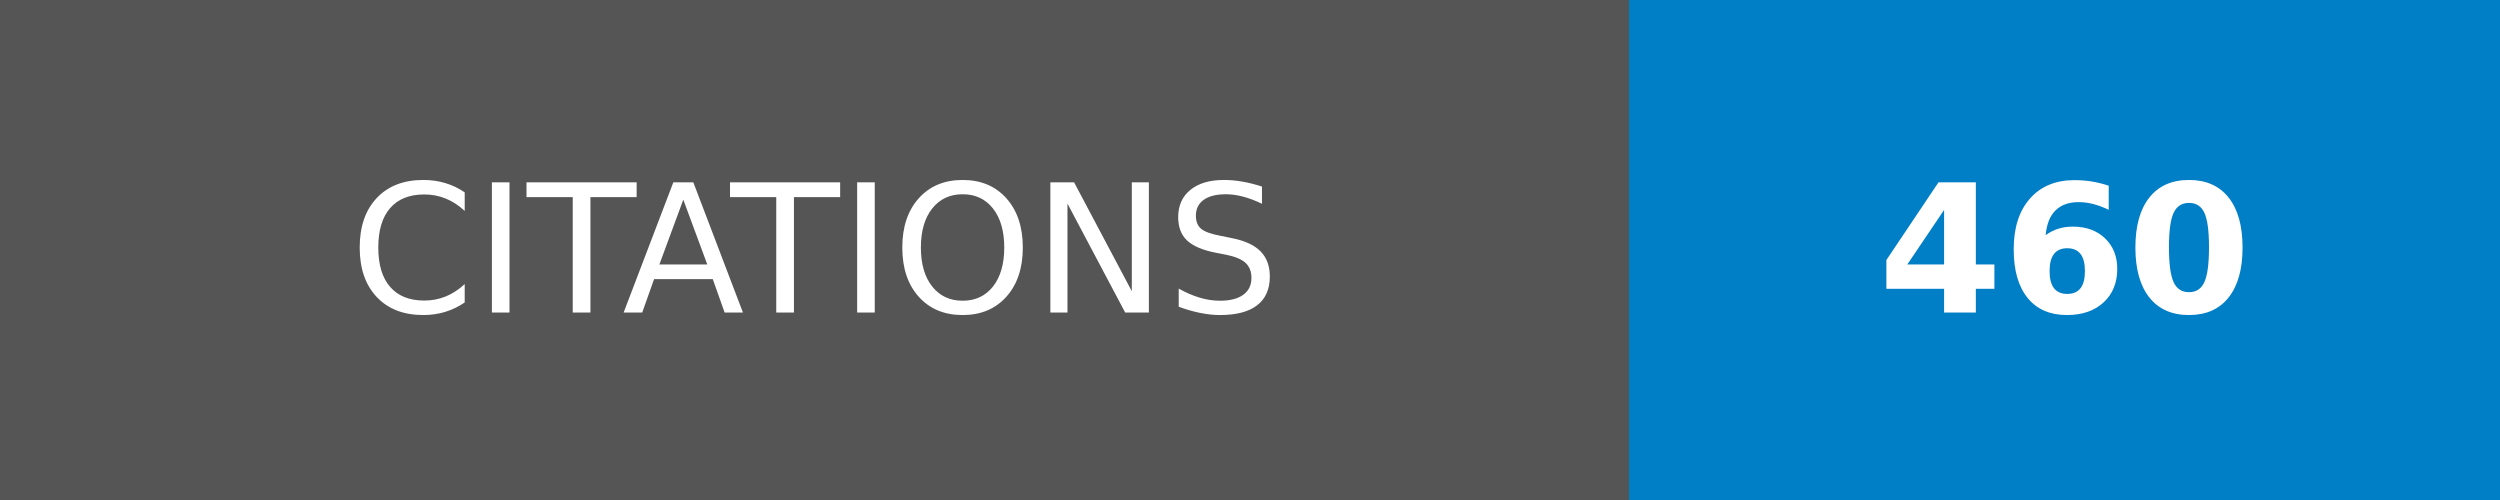
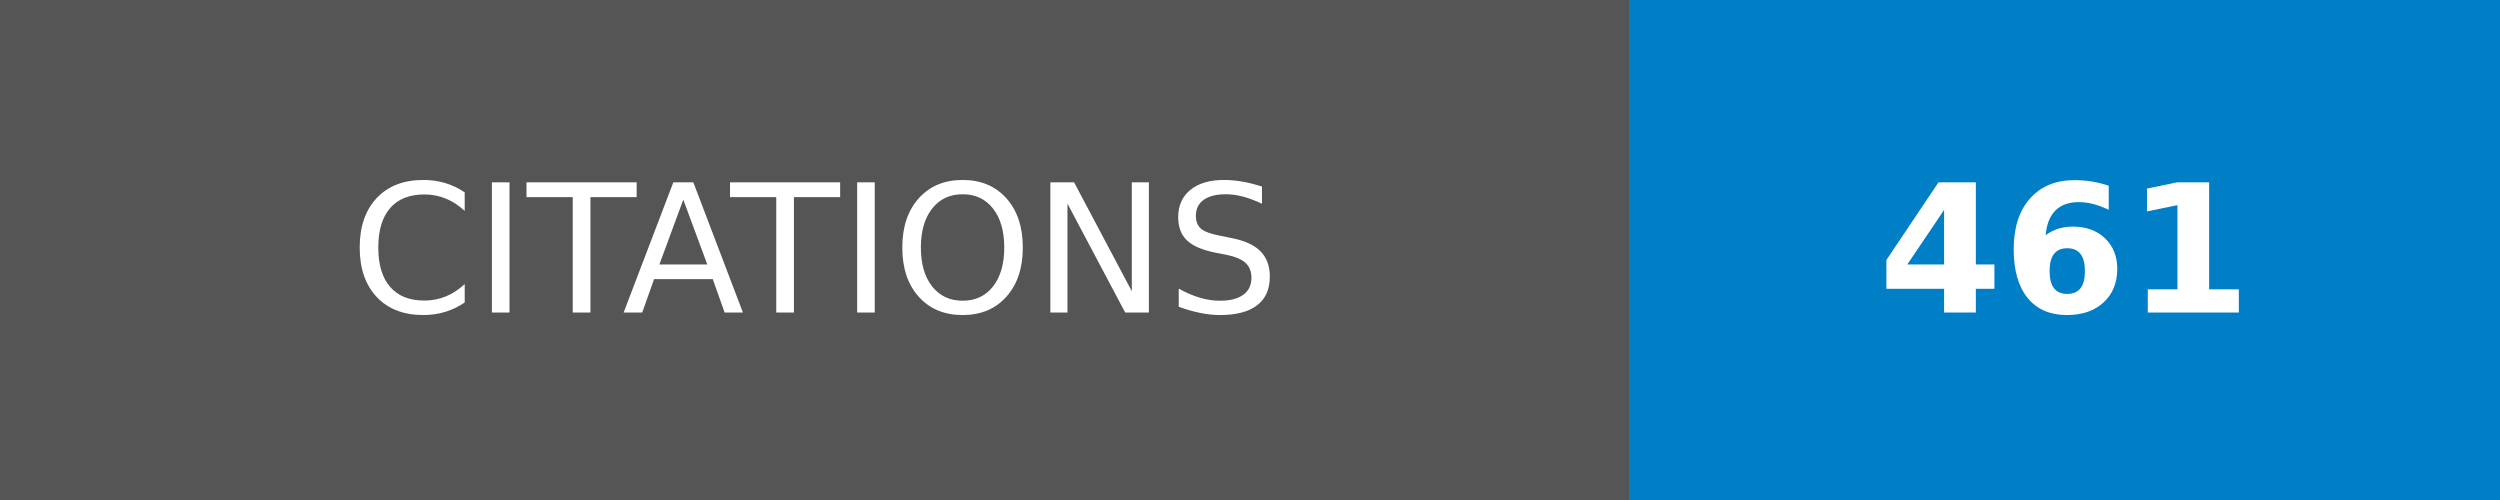
- <svg xmlns="http://www.w3.org/2000/svg" width="140" height="28" role="img" aria-label="CITATIONS: 460">
+ <svg xmlns="http://www.w3.org/2000/svg" width="140" height="28" role="img" aria-label="CITATIONS: 461">
  <g shape-rendering="crispEdges">
    <rect width="91.25" height="28" fill="#555" />
    <rect x="91.25" width="48.75" height="28" fill="#007ec6" />
  </g>
  <g fill="#fff" text-anchor="middle" font-family="Verdana,Geneva,DejaVu Sans,sans-serif" text-rendering="geometricPrecision" font-size="100">
    <text transform="scale(.1)" x="456.25" y="175" textLength="672.5" fill="#fff">CITATIONS</text>
-     <text transform="scale(.1)" x="1156.25" y="175" textLength="247.5" fill="#fff" font-weight="bold">460</text>
+     <text transform="scale(.1)" x="1156.25" y="175" textLength="247.5" fill="#fff" font-weight="bold">461</text>
  </g>
</svg>
